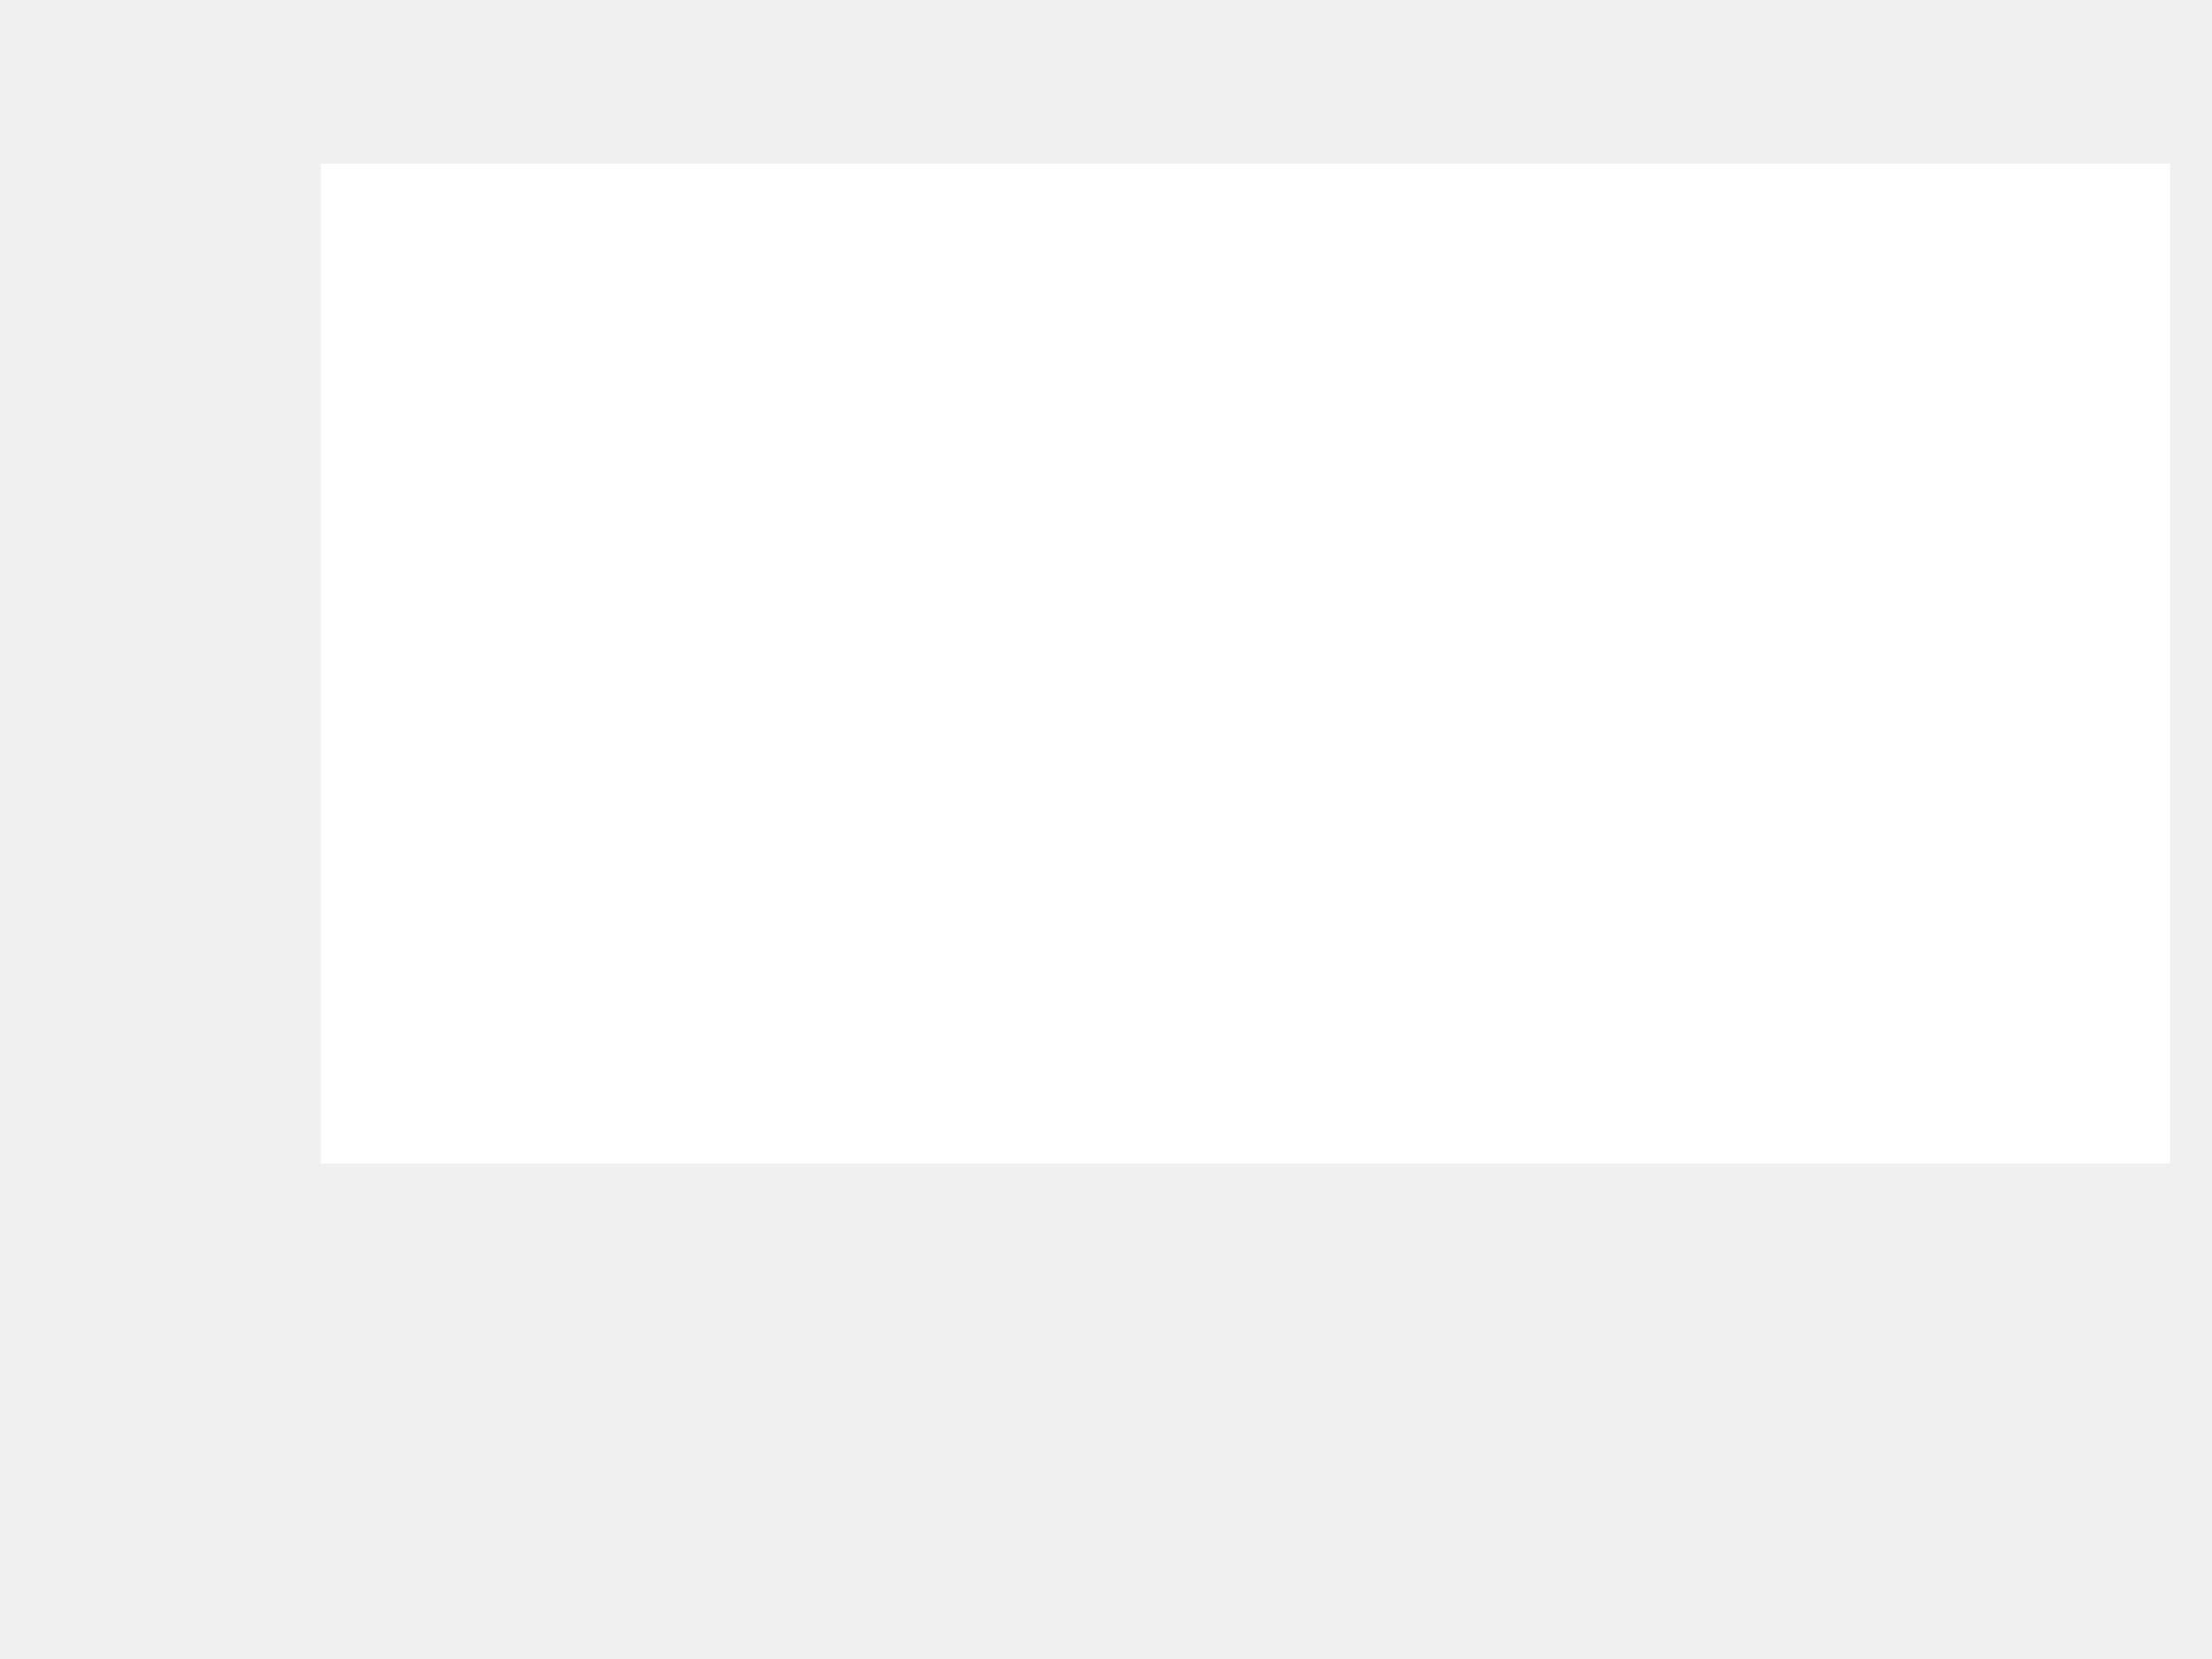
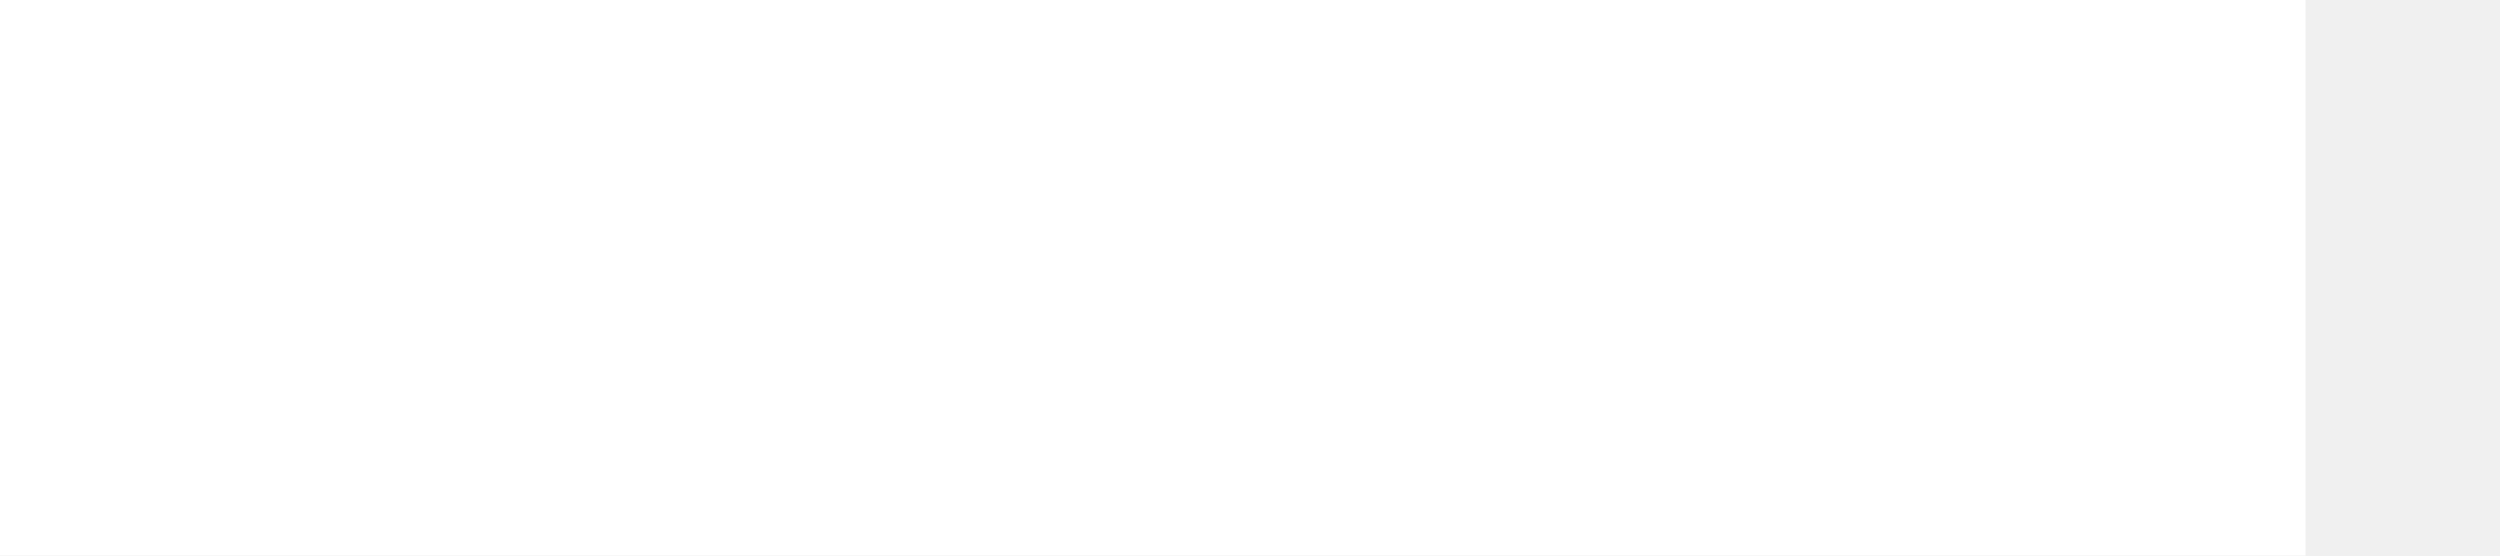
- <svg xmlns="http://www.w3.org/2000/svg" width="4" height="3" viewBox="0 0 4 3" fill="none">
-   <path d="M0.58 2.104H3.924V0.296H0.58V2.104Z" fill="white" />
+ <svg xmlns="http://www.w3.org/2000/svg" width="9" height="2" viewBox="0 0 9 2" fill="none">
+   <rect width="8.3" height="2" fill="white" />
</svg>
